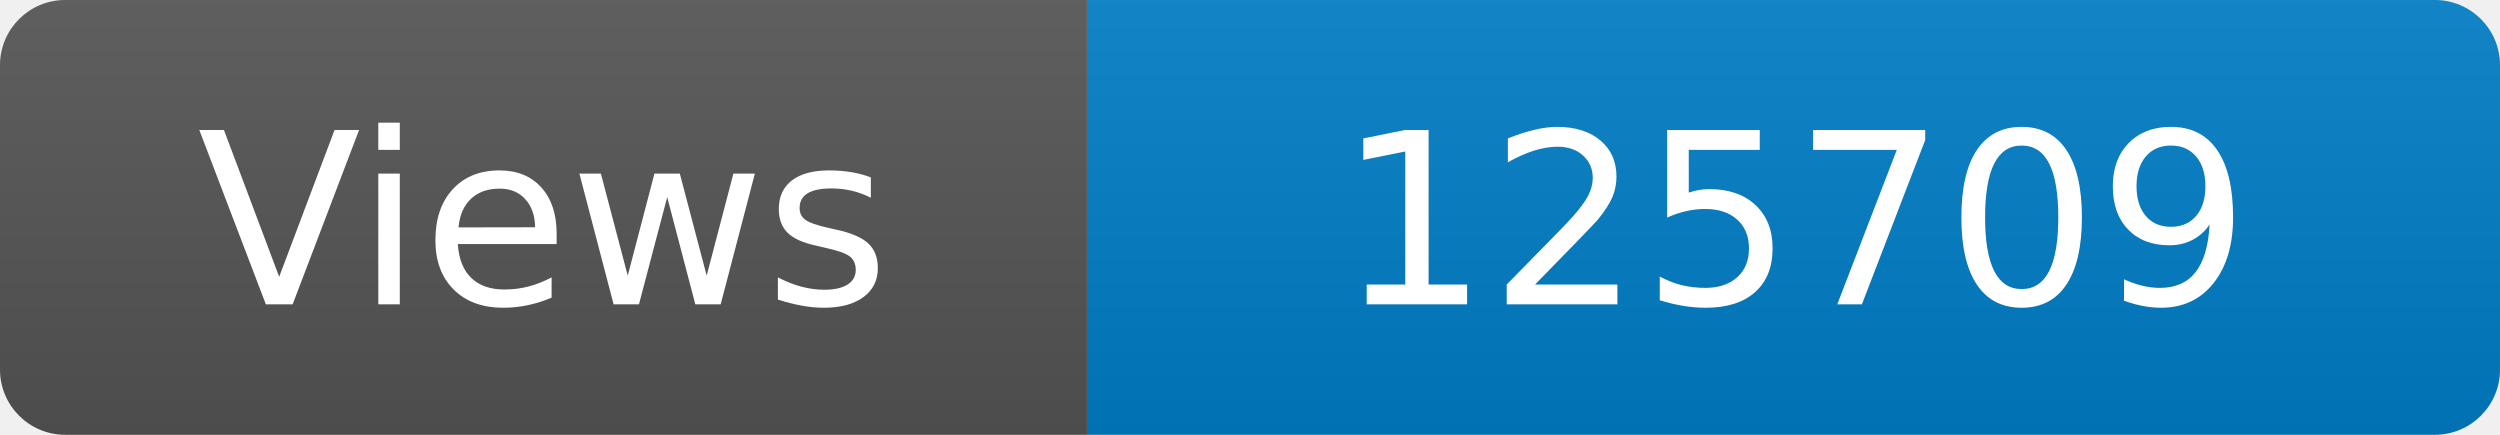
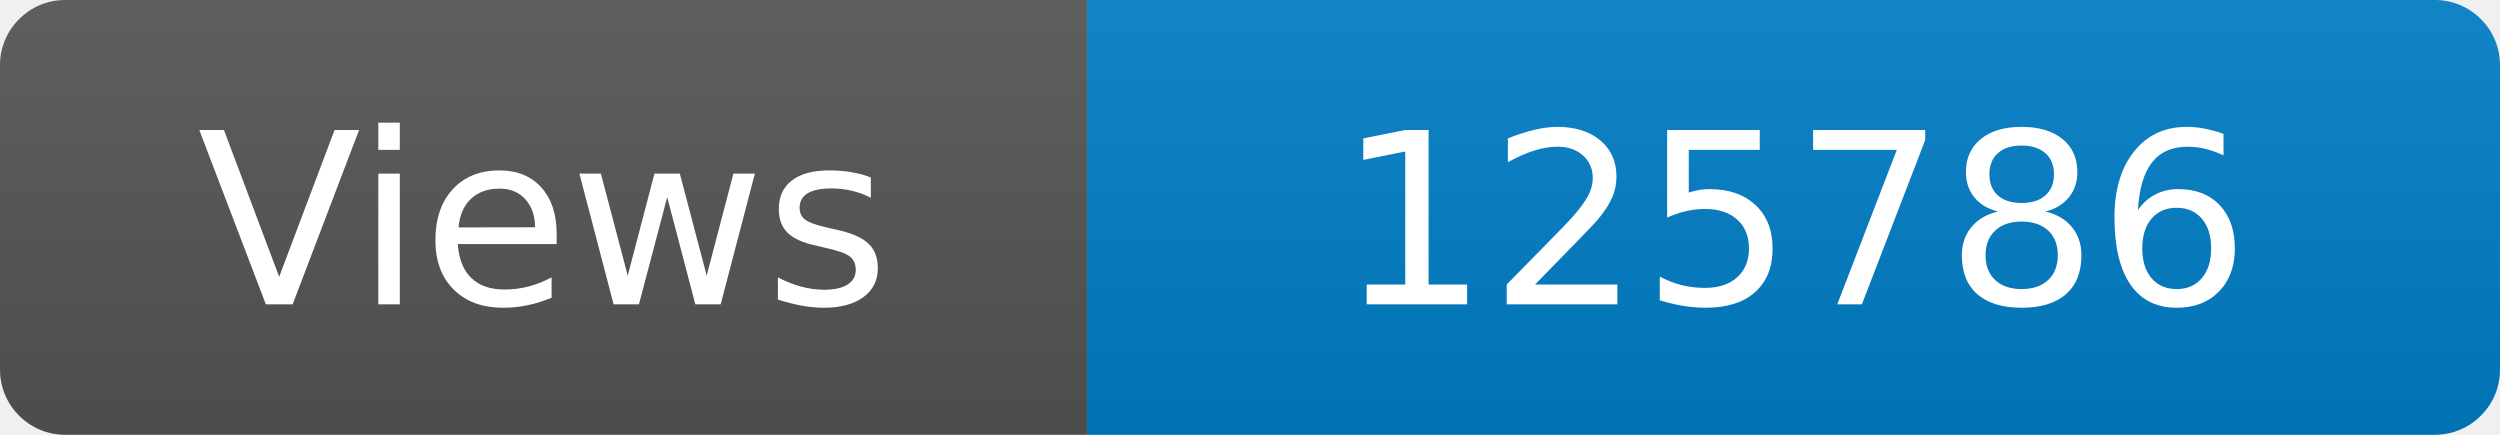
<svg xmlns="http://www.w3.org/2000/svg" width="115" height="20" role="img" aria-label="Maintained?: yes">
  <linearGradient id="s" x2="0" y2="100%">
    <stop offset="0" stop-color="#bbb" stop-opacity=".1" />
    <stop offset="1" stop-opacity=".1" />
  </linearGradient>
  <clipPath id="r">
    <rect width="115" height="20" rx="3" fill="#fff" />
  </clipPath>
  <g clip-path="url(#r)">
    <rect width="50" height="20" fill="#555" />
    <rect x="50" width="160" height="20" fill="#007ec6" />
    <rect width="115" height="20" fill="url(#s)" />
  </g>
  <g fill="#fff" text-anchor="middle" font-family="Verdana,Geneva,DejaVu Sans,sans-serif" font-size="110">
    <text x="250" y="140" transform="scale(.1)" fill="#fff">Views</text>
-     <text x="825" y="140" transform="scale(.1)" fill="#fff">125709</text>
+     <text x="825" y="140" transform="scale(.1)" fill="#fff">125786</text>
  </g>
</svg>
